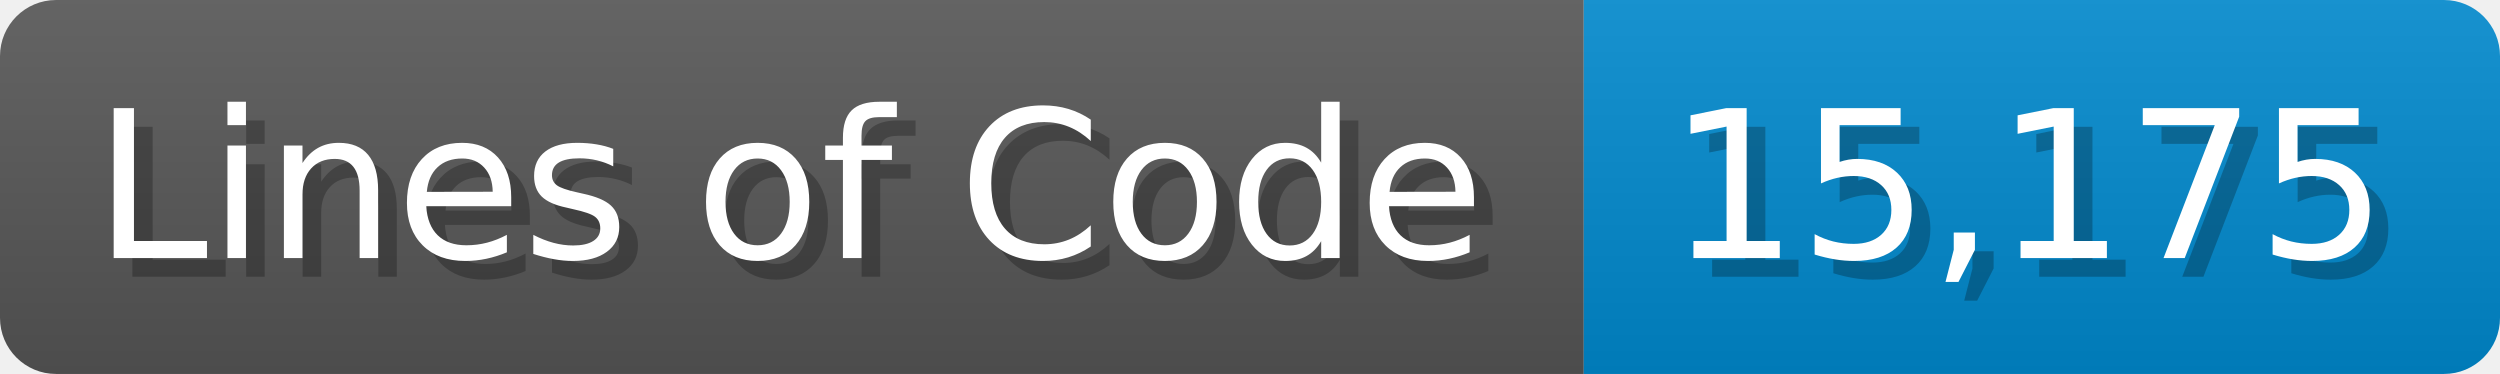
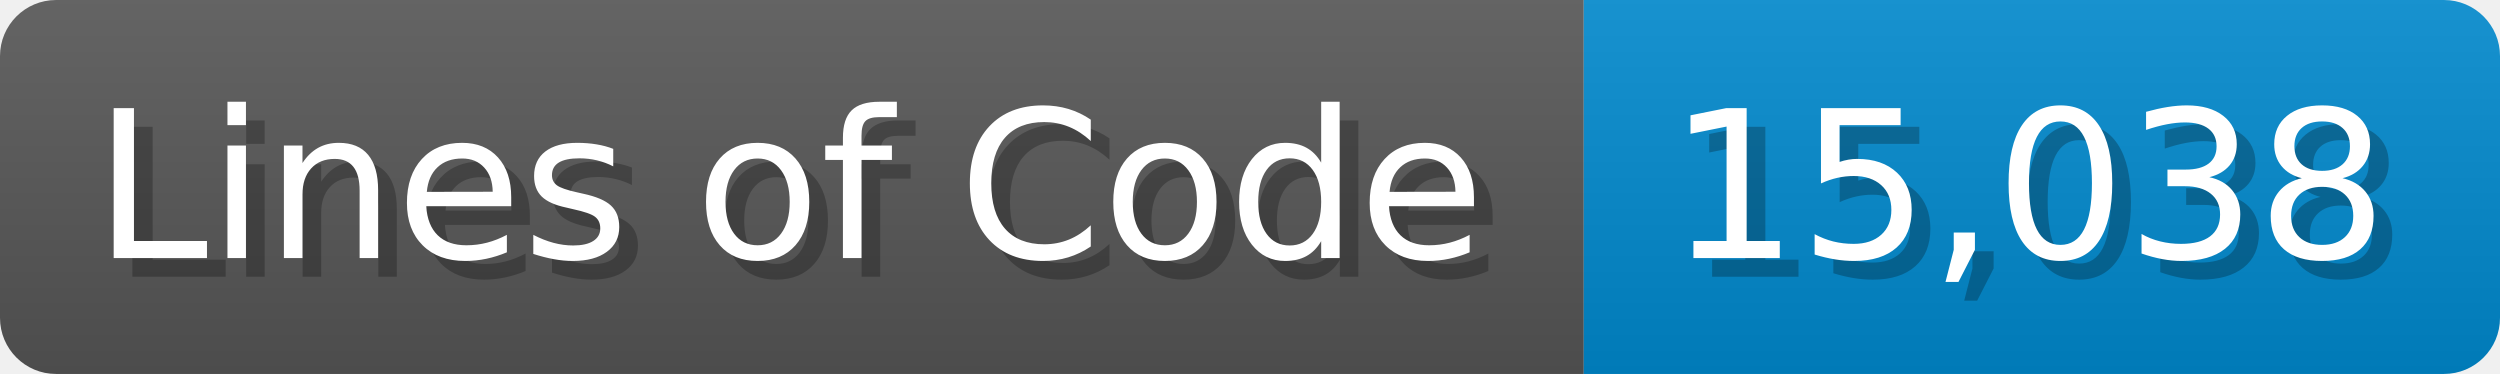
<svg xmlns="http://www.w3.org/2000/svg" width="133.7" height="20" viewBox="0 0 1337 200">
  <linearGradient id="a" x2="0" y2="100%">
    <stop offset="0" stop-opacity=".1" stop-color="#EEE" />
    <stop offset="1" stop-opacity=".1" />
  </linearGradient>
  <mask id="m">
    <rect width="1337" height="200" rx="30" fill="#FFF" />
  </mask>
  <g mask="url(#m)">
    <rect width="847" height="200" fill="#555" />
    <rect width="490" height="200" fill="#08C" x="847" />
    <rect width="1337" height="200" fill="url(#a)" />
  </g>
  <g fill="#fff" text-anchor="start" font-family="Verdana,DejaVu Sans,sans-serif" font-size="110">
    <text x="60" y="148" textLength="747" fill="#000" opacity="0.25">Lines of Code</text>
    <text x="50" y="138" textLength="747">Lines of Code</text>
-     <text x="902" y="148" textLength="390" fill="#000" opacity="0.25">15,175</text>
-     <text x="892" y="138" textLength="390">15,175</text>
+     <text x="902" y="148" textLength="390" fill="#000" opacity="0.25">15,038</text>
+     <text x="892" y="138" textLength="390">15,038</text>
  </g>
</svg>
